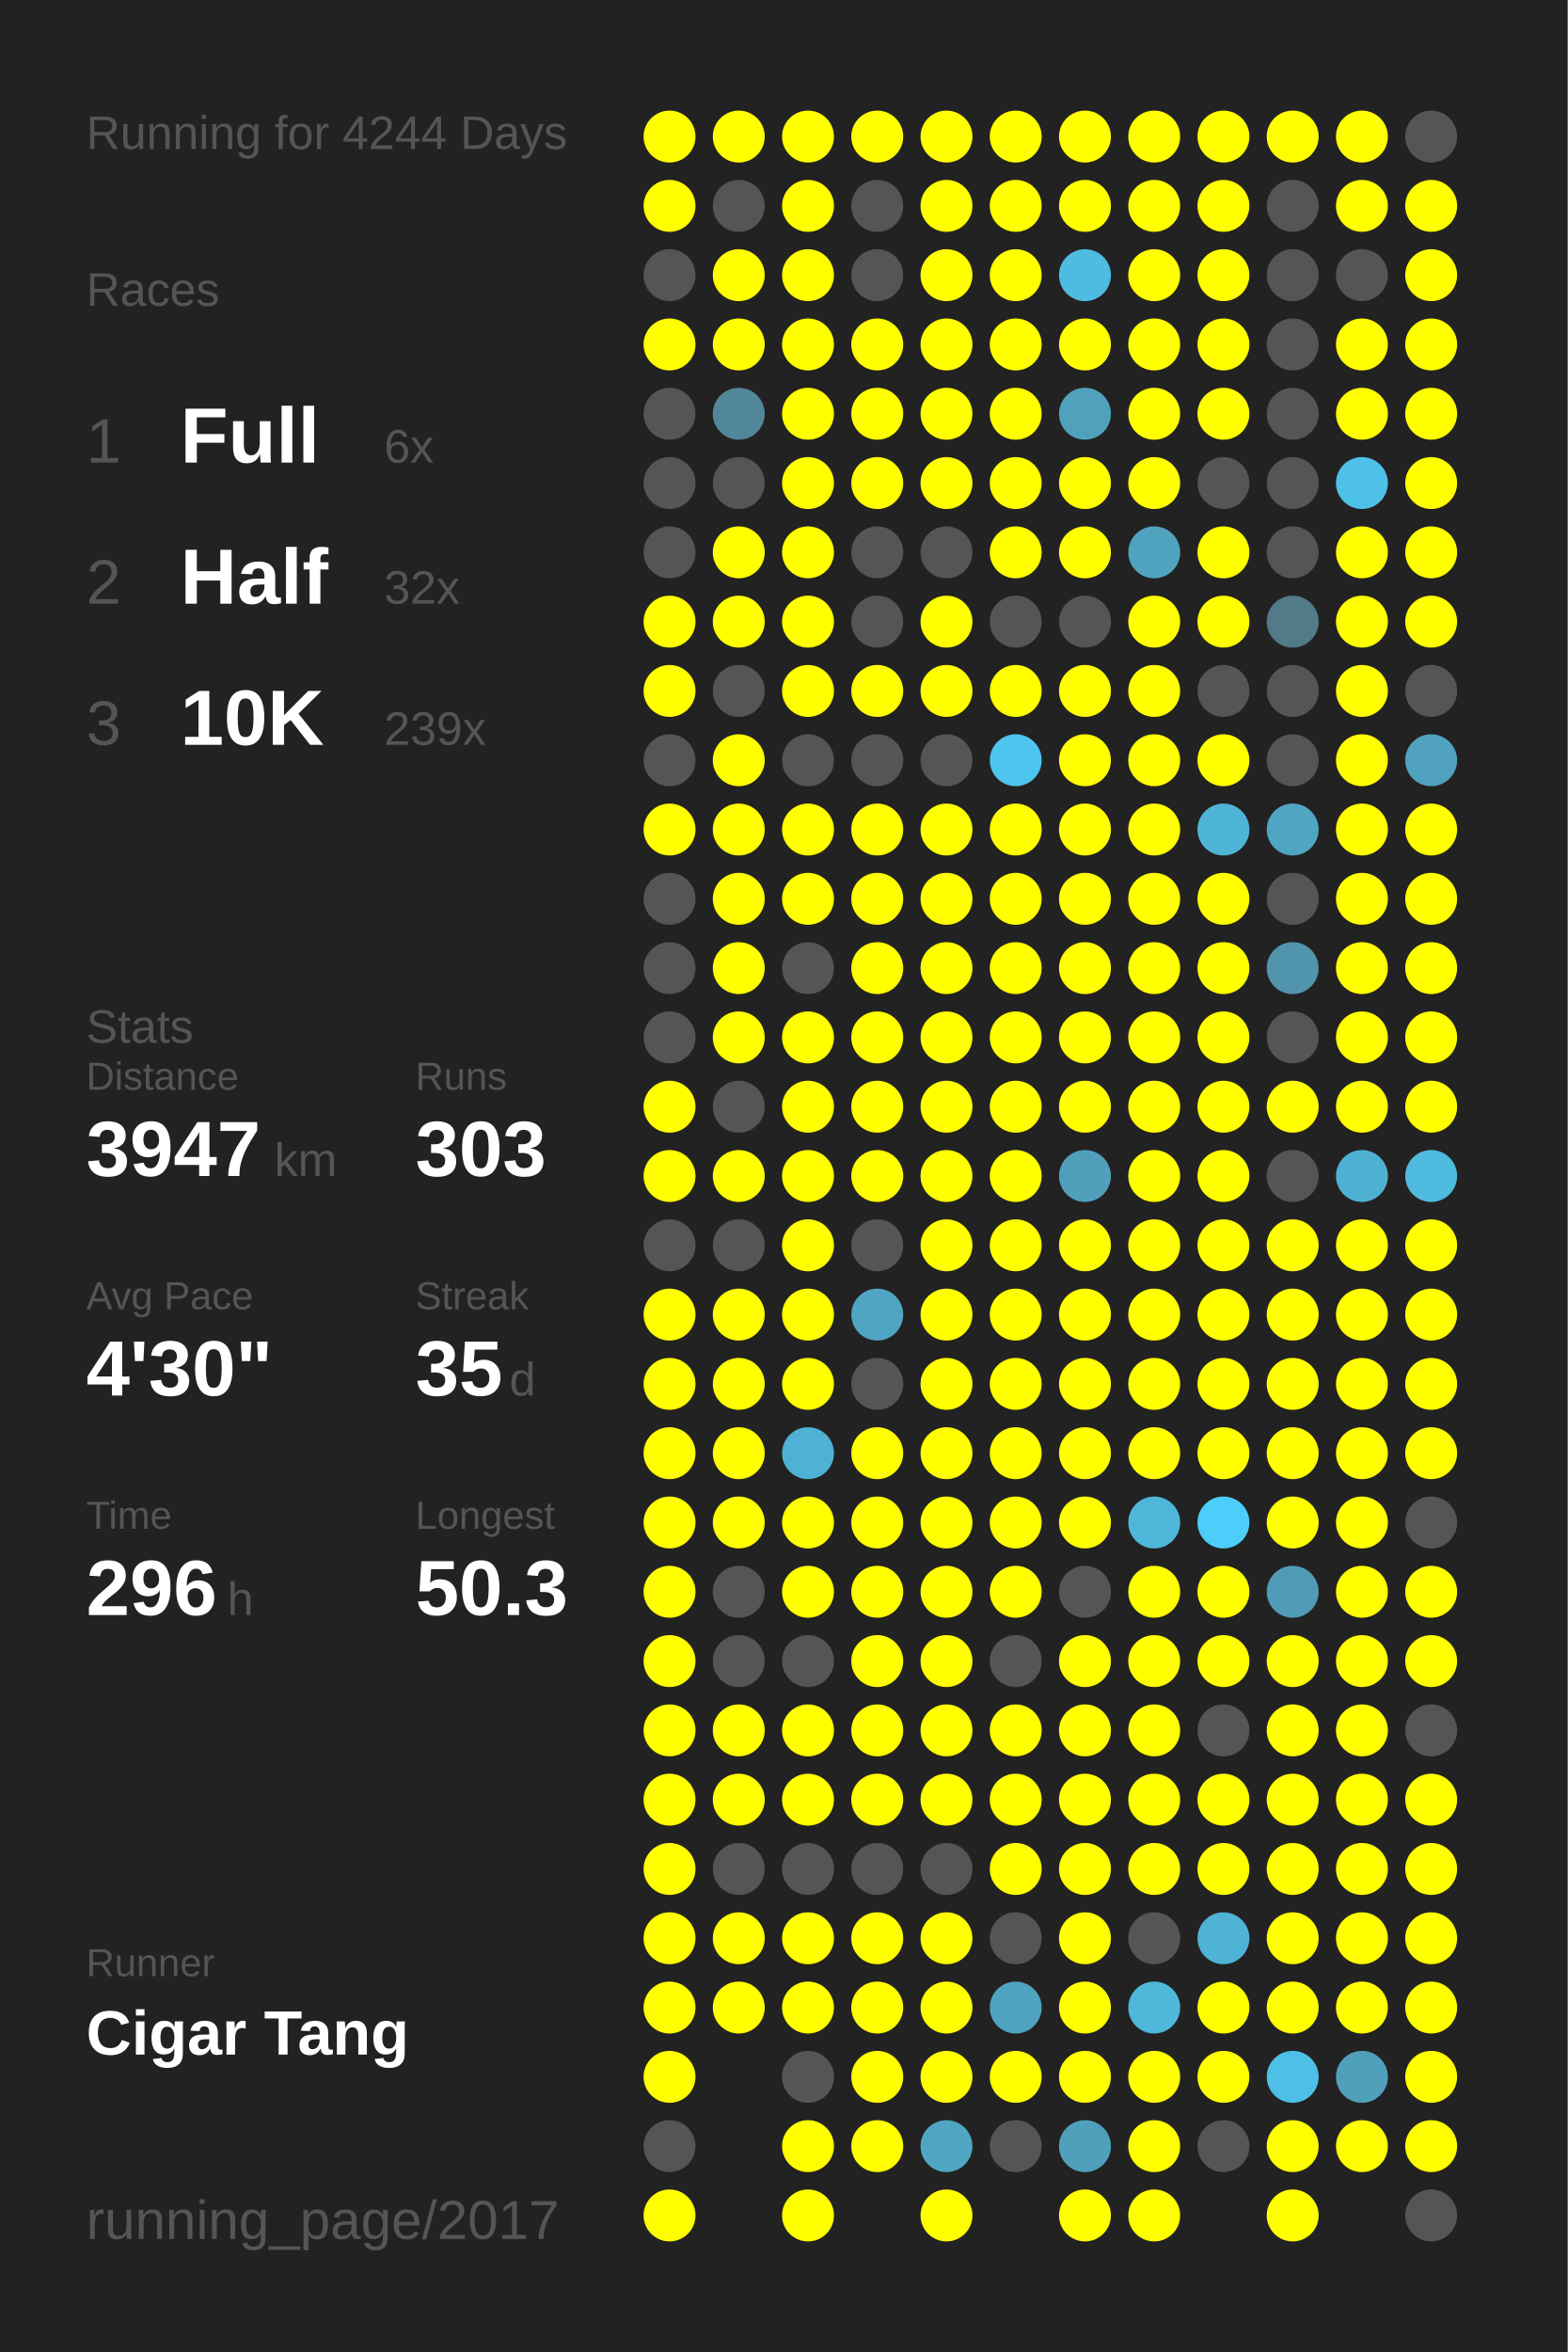
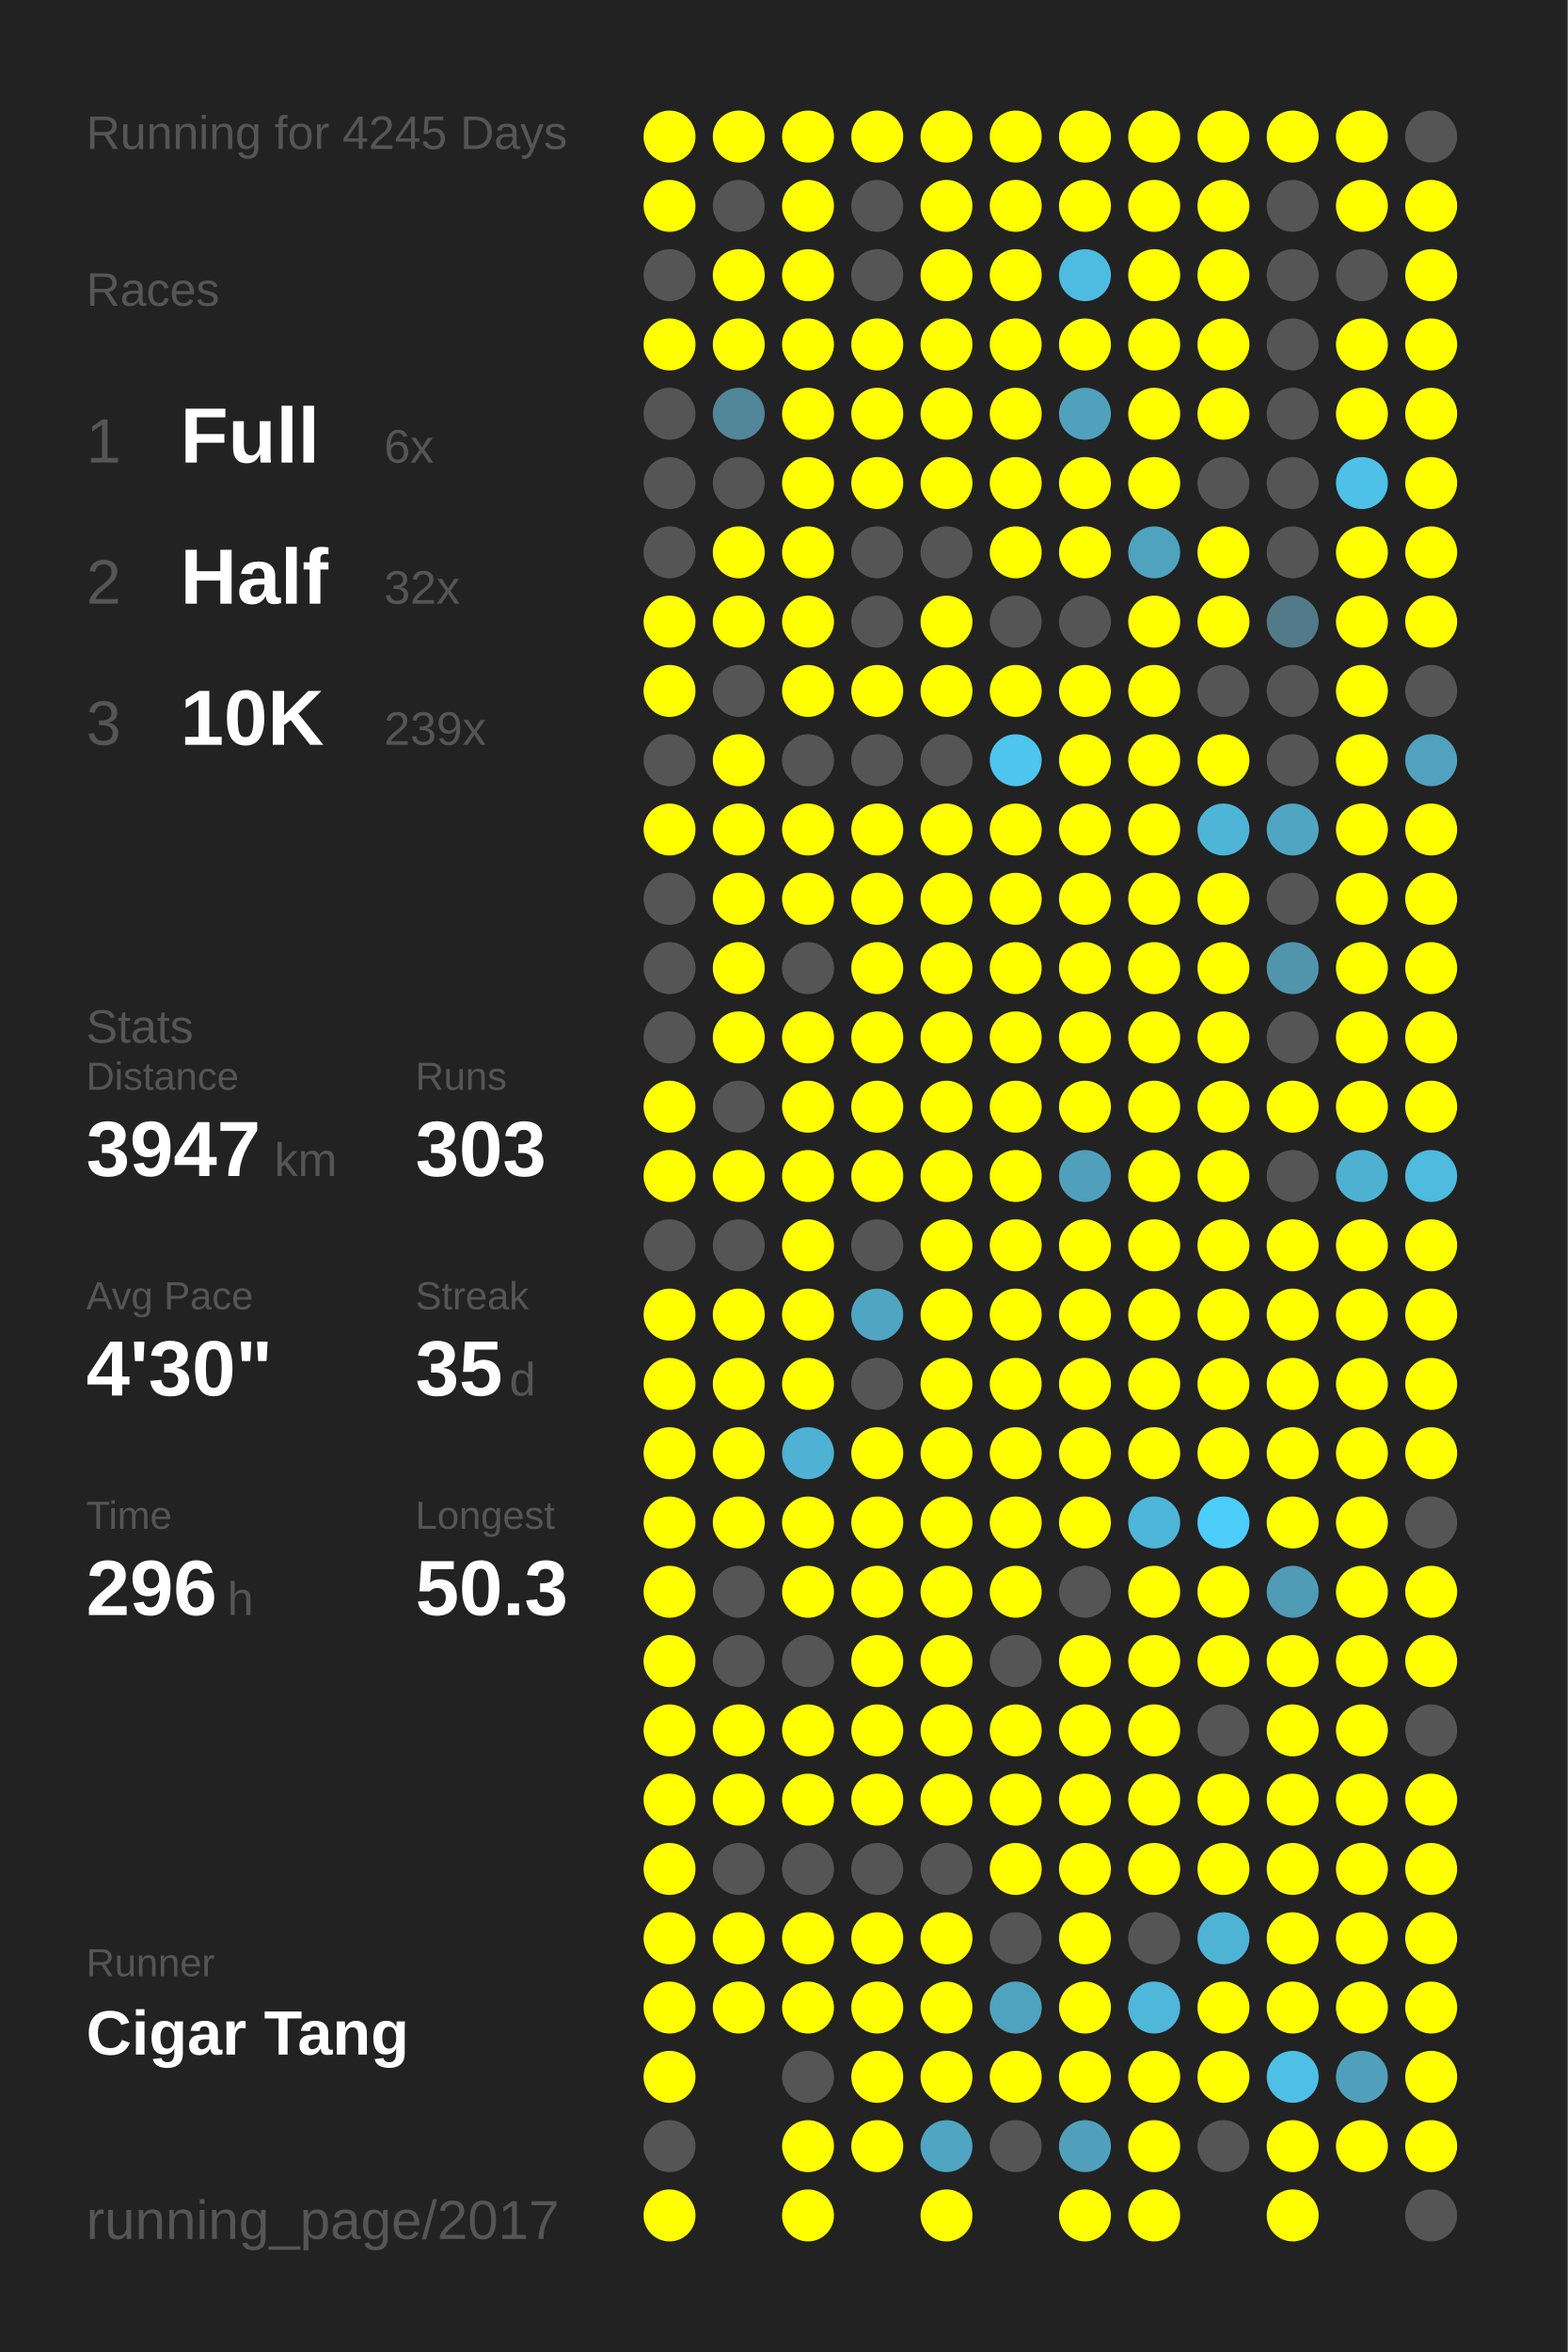
<svg xmlns="http://www.w3.org/2000/svg" baseProfile="full" height="300mm" version="1.1" viewBox="0,0,200,300" width="200mm">
  <defs />
  <rect fill="#222222" height="300" width="200" x="0" y="0" />
-   <text fill="#555555" style="font-size:6px; font-family:Arial;" x="11" y="19">Running for 4244 Days</text>
+   <text fill="#555555" style="font-size:6px; font-family:Arial;" x="11" y="19">Running for 4245 Days</text>
  <text fill="#555555" style="font-size:6px; font-family:Arial;" x="11" y="39">Races</text>
  <text fill="#555555" style="font-size:8px; font-family:Arial;" x="11" y="59">1</text>
  <text fill="#FFFFFF" style="font-size:10px; font-family:Arial; font-weight:bold;" x="23" y="59">Full</text>
  <text fill="#555555" style="font-size:6px; font-family:Arial;" x="49" y="59">6x</text>
  <text fill="#555555" style="font-size:8px; font-family:Arial;" x="11" y="77">2</text>
  <text fill="#FFFFFF" style="font-size:10px; font-family:Arial; font-weight:bold;" x="23" y="77">Half</text>
  <text fill="#555555" style="font-size:6px; font-family:Arial;" x="49" y="77">32x</text>
  <text fill="#555555" style="font-size:8px; font-family:Arial;" x="11" y="95">3</text>
  <text fill="#FFFFFF" style="font-size:10px; font-family:Arial; font-weight:bold;" x="23" y="95">10K</text>
  <text fill="#555555" style="font-size:6px; font-family:Arial;" x="49" y="95">239x</text>
  <text fill="#555555" style="font-size:6px; font-family:Arial;" x="11" y="133">Stats</text>
  <text fill="#555555" style="font-size:5px; font-family:Arial;" x="11" y="139">Distance</text>
  <text fill="#FFFFFF" style="font-size:10px; font-family:Arial; font-weight:bold;" x="11" y="150">3947</text>
  <text fill="#555555" style="font-size:6px; font-family:Arial;" x="35" y="150">km</text>
  <text fill="#555555" style="font-size:5px; font-family:Arial;" x="53" y="139">Runs</text>
  <text fill="#FFFFFF" style="font-size:10px; font-family:Arial; font-weight:bold;" x="53" y="150">303</text>
  <text fill="#555555" style="font-size:5px; font-family:Arial;" x="11" y="167">Avg Pace</text>
  <text fill="#FFFFFF" style="font-size:10px; font-family:Arial; font-weight:bold;" x="11" y="178">4'30"</text>
  <text fill="#555555" style="font-size:5px; font-family:Arial;" x="53" y="167">Streak</text>
  <text fill="#FFFFFF" style="font-size:10px; font-family:Arial; font-weight:bold;" x="53" y="178">35</text>
  <text fill="#555555" style="font-size:6px; font-family:Arial;" x="65" y="178">d</text>
  <text fill="#555555" style="font-size:5px; font-family:Arial;" x="11" y="195">Time</text>
  <text fill="#FFFFFF" style="font-size:10px; font-family:Arial; font-weight:bold;" x="11" y="206">296</text>
  <text fill="#555555" style="font-size:6px; font-family:Arial;" x="29" y="206">h</text>
  <text fill="#555555" style="font-size:5px; font-family:Arial;" x="53" y="195">Longest</text>
  <text fill="#FFFFFF" style="font-size:10px; font-family:Arial; font-weight:bold;" x="53" y="206">50.3</text>
  <text fill="#555555" style="font-size:5px; font-family:Arial;" x="11" y="252.065">Runner</text>
  <text fill="#FFFFFF" style="font-size:8px; font-family:Arial; font-weight:bold;" x="11" y="262.065">Cigar Tang</text>
  <text fill="#555555" style="font-size:7px; font-family:Arial;" x="11" y="285.581">running_page/2017</text>
  <circle cx="85.417" cy="17.419" fill="#FFFF00" r="3.312" />
  <circle cx="85.417" cy="26.258" fill="#FFFF00" r="3.312" />
  <circle cx="85.417" cy="35.097" fill="#555555" r="3.312" />
  <circle cx="85.417" cy="43.935" fill="#FFFF00" r="3.312" />
  <circle cx="85.417" cy="52.774" fill="#555555" r="3.312" />
  <circle cx="85.417" cy="61.613" fill="#555555" r="3.312" />
  <circle cx="85.417" cy="70.452" fill="#555555" r="3.312" />
  <circle cx="85.417" cy="79.29" fill="#FFFF00" r="3.312" />
  <circle cx="85.417" cy="88.129" fill="#FFFF00" r="3.312" />
  <circle cx="85.417" cy="96.968" fill="#555555" r="3.312" />
  <circle cx="85.417" cy="105.806" fill="#FFFF00" r="3.312" />
  <circle cx="85.417" cy="114.645" fill="#555555" r="3.312" />
  <circle cx="85.417" cy="123.484" fill="#555555" r="3.312" />
  <circle cx="85.417" cy="132.323" fill="#555555" r="3.312" />
  <circle cx="85.417" cy="141.161" fill="#FFFF00" r="3.312" />
  <circle cx="85.417" cy="150" fill="#FFFF00" r="3.312" />
  <circle cx="85.417" cy="158.839" fill="#555555" r="3.312" />
  <circle cx="85.417" cy="167.677" fill="#FFFF00" r="3.312" />
  <circle cx="85.417" cy="176.516" fill="#FFFF00" r="3.312" />
  <circle cx="85.417" cy="185.355" fill="#FFFF00" r="3.312" />
  <circle cx="85.417" cy="194.194" fill="#FFFF00" r="3.312" />
  <circle cx="85.417" cy="203.032" fill="#FFFF00" r="3.312" />
  <circle cx="85.417" cy="211.871" fill="#FFFF00" r="3.312" />
  <circle cx="85.417" cy="220.71" fill="#FFFF00" r="3.312" />
  <circle cx="85.417" cy="229.548" fill="#FFFF00" r="3.312" />
  <circle cx="85.417" cy="238.387" fill="#FFFF00" r="3.312" />
  <circle cx="85.417" cy="247.226" fill="#FFFF00" r="3.312" />
  <circle cx="85.417" cy="256.065" fill="#FFFF00" r="3.312" />
  <circle cx="85.417" cy="264.903" fill="#FFFF00" r="3.312" />
  <circle cx="85.417" cy="273.742" fill="#555555" r="3.312" />
  <circle cx="85.417" cy="282.581" fill="#FFFF00" r="3.312" />
  <circle cx="94.25" cy="17.419" fill="#FFFF00" r="3.312" />
  <circle cx="94.25" cy="26.258" fill="#555555" r="3.312" />
  <circle cx="94.25" cy="35.097" fill="#FFFF00" r="3.312" />
  <circle cx="94.25" cy="43.935" fill="#FFFF00" r="3.312" />
  <circle cx="94.25" cy="52.774" fill="#518799" r="3.312" />
  <circle cx="94.25" cy="61.613" fill="#555555" r="3.312" />
  <circle cx="94.25" cy="70.452" fill="#FFFF00" r="3.312" />
  <circle cx="94.25" cy="79.29" fill="#FFFF00" r="3.312" />
  <circle cx="94.25" cy="88.129" fill="#555555" r="3.312" />
  <circle cx="94.25" cy="96.968" fill="#FFFF00" r="3.312" />
  <circle cx="94.25" cy="105.806" fill="#FFFF00" r="3.312" />
  <circle cx="94.25" cy="114.645" fill="#FFFF00" r="3.312" />
  <circle cx="94.25" cy="123.484" fill="#FFFF00" r="3.312" />
  <circle cx="94.25" cy="132.323" fill="#FFFF00" r="3.312" />
  <circle cx="94.25" cy="141.161" fill="#555555" r="3.312" />
  <circle cx="94.25" cy="150" fill="#FFFF00" r="3.312" />
  <circle cx="94.25" cy="158.839" fill="#555555" r="3.312" />
  <circle cx="94.25" cy="167.677" fill="#FFFF00" r="3.312" />
  <circle cx="94.25" cy="176.516" fill="#FFFF00" r="3.312" />
  <circle cx="94.25" cy="185.355" fill="#FFFF00" r="3.312" />
  <circle cx="94.25" cy="194.194" fill="#FFFF00" r="3.312" />
  <circle cx="94.25" cy="203.032" fill="#555555" r="3.312" />
  <circle cx="94.25" cy="211.871" fill="#555555" r="3.312" />
  <circle cx="94.25" cy="220.71" fill="#FFFF00" r="3.312" />
  <circle cx="94.25" cy="229.548" fill="#FFFF00" r="3.312" />
  <circle cx="94.25" cy="238.387" fill="#555555" r="3.312" />
  <circle cx="94.25" cy="247.226" fill="#FFFF00" r="3.312" />
  <circle cx="94.25" cy="256.065" fill="#FFFF00" r="3.312" />
  <circle cx="103.083" cy="17.419" fill="#FFFF00" r="3.312" />
  <circle cx="103.083" cy="26.258" fill="#FFFF00" r="3.312" />
  <circle cx="103.083" cy="35.097" fill="#FFFF00" r="3.312" />
  <circle cx="103.083" cy="43.935" fill="#FFFF00" r="3.312" />
  <circle cx="103.083" cy="52.774" fill="#FFFF00" r="3.312" />
  <circle cx="103.083" cy="61.613" fill="#FFFF00" r="3.312" />
  <circle cx="103.083" cy="70.452" fill="#FFFF00" r="3.312" />
  <circle cx="103.083" cy="79.29" fill="#FFFF00" r="3.312" />
  <circle cx="103.083" cy="88.129" fill="#FFFF00" r="3.312" />
  <circle cx="103.083" cy="96.968" fill="#555555" r="3.312" />
  <circle cx="103.083" cy="105.806" fill="#FFFF00" r="3.312" />
  <circle cx="103.083" cy="114.645" fill="#FFFF00" r="3.312" />
  <circle cx="103.083" cy="123.484" fill="#555555" r="3.312" />
  <circle cx="103.083" cy="132.323" fill="#FFFF00" r="3.312" />
  <circle cx="103.083" cy="141.161" fill="#FFFF00" r="3.312" />
  <circle cx="103.083" cy="150" fill="#FFFF00" r="3.312" />
  <circle cx="103.083" cy="158.839" fill="#FFFF00" r="3.312" />
  <circle cx="103.083" cy="167.677" fill="#FFFF00" r="3.312" />
  <circle cx="103.083" cy="176.516" fill="#FFFF00" r="3.312" />
  <circle cx="103.083" cy="185.355" fill="#4fb1d3" r="3.312" />
  <circle cx="103.083" cy="194.194" fill="#FFFF00" r="3.312" />
  <circle cx="103.083" cy="203.032" fill="#FFFF00" r="3.312" />
  <circle cx="103.083" cy="211.871" fill="#555555" r="3.312" />
  <circle cx="103.083" cy="220.71" fill="#FFFF00" r="3.312" />
  <circle cx="103.083" cy="229.548" fill="#FFFF00" r="3.312" />
  <circle cx="103.083" cy="238.387" fill="#555555" r="3.312" />
  <circle cx="103.083" cy="247.226" fill="#FFFF00" r="3.312" />
  <circle cx="103.083" cy="256.065" fill="#FFFF00" r="3.312" />
  <circle cx="103.083" cy="264.903" fill="#555555" r="3.312" />
  <circle cx="103.083" cy="273.742" fill="#FFFF00" r="3.312" />
  <circle cx="103.083" cy="282.581" fill="#FFFF00" r="3.312" />
  <circle cx="111.917" cy="17.419" fill="#FFFF00" r="3.312" />
  <circle cx="111.917" cy="26.258" fill="#555555" r="3.312" />
  <circle cx="111.917" cy="35.097" fill="#555555" r="3.312" />
  <circle cx="111.917" cy="43.935" fill="#FFFF00" r="3.312" />
  <circle cx="111.917" cy="52.774" fill="#FFFF00" r="3.312" />
  <circle cx="111.917" cy="61.613" fill="#FFFF00" r="3.312" />
  <circle cx="111.917" cy="70.452" fill="#555555" r="3.312" />
  <circle cx="111.917" cy="79.29" fill="#555555" r="3.312" />
  <circle cx="111.917" cy="88.129" fill="#FFFF00" r="3.312" />
  <circle cx="111.917" cy="96.968" fill="#555555" r="3.312" />
  <circle cx="111.917" cy="105.806" fill="#FFFF00" r="3.312" />
  <circle cx="111.917" cy="114.645" fill="#FFFF00" r="3.312" />
  <circle cx="111.917" cy="123.484" fill="#FFFF00" r="3.312" />
  <circle cx="111.917" cy="132.323" fill="#FFFF00" r="3.312" />
  <circle cx="111.917" cy="141.161" fill="#FFFF00" r="3.312" />
  <circle cx="111.917" cy="150" fill="#FFFF00" r="3.312" />
  <circle cx="111.917" cy="158.839" fill="#555555" r="3.312" />
  <circle cx="111.917" cy="167.677" fill="#4fa5c2" r="3.312" />
  <circle cx="111.917" cy="176.516" fill="#555555" r="3.312" />
  <circle cx="111.917" cy="185.355" fill="#FFFF00" r="3.312" />
  <circle cx="111.917" cy="194.194" fill="#FFFF00" r="3.312" />
  <circle cx="111.917" cy="203.032" fill="#FFFF00" r="3.312" />
  <circle cx="111.917" cy="211.871" fill="#FFFF00" r="3.312" />
  <circle cx="111.917" cy="220.71" fill="#FFFF00" r="3.312" />
  <circle cx="111.917" cy="229.548" fill="#FFFF00" r="3.312" />
  <circle cx="111.917" cy="238.387" fill="#555555" r="3.312" />
  <circle cx="111.917" cy="247.226" fill="#FFFF00" r="3.312" />
  <circle cx="111.917" cy="256.065" fill="#FFFF00" r="3.312" />
  <circle cx="111.917" cy="264.903" fill="#FFFF00" r="3.312" />
  <circle cx="111.917" cy="273.742" fill="#FFFF00" r="3.312" />
  <circle cx="120.75" cy="17.419" fill="#FFFF00" r="3.312" />
  <circle cx="120.75" cy="26.258" fill="#FFFF00" r="3.312" />
  <circle cx="120.75" cy="35.097" fill="#FFFF00" r="3.312" />
  <circle cx="120.75" cy="43.935" fill="#FFFF00" r="3.312" />
  <circle cx="120.75" cy="52.774" fill="#FFFF00" r="3.312" />
  <circle cx="120.75" cy="61.613" fill="#FFFF00" r="3.312" />
  <circle cx="120.75" cy="70.452" fill="#555555" r="3.312" />
  <circle cx="120.75" cy="79.29" fill="#FFFF00" r="3.312" />
  <circle cx="120.75" cy="88.129" fill="#FFFF00" r="3.312" />
  <circle cx="120.75" cy="96.968" fill="#555555" r="3.312" />
  <circle cx="120.75" cy="105.806" fill="#FFFF00" r="3.312" />
  <circle cx="120.75" cy="114.645" fill="#FFFF00" r="3.312" />
  <circle cx="120.75" cy="123.484" fill="#FFFF00" r="3.312" />
  <circle cx="120.75" cy="132.323" fill="#FFFF00" r="3.312" />
  <circle cx="120.75" cy="141.161" fill="#FFFF00" r="3.312" />
  <circle cx="120.75" cy="150" fill="#FFFF00" r="3.312" />
  <circle cx="120.75" cy="158.839" fill="#FFFF00" r="3.312" />
  <circle cx="120.75" cy="167.677" fill="#FFFF00" r="3.312" />
  <circle cx="120.75" cy="176.516" fill="#FFFF00" r="3.312" />
  <circle cx="120.75" cy="185.355" fill="#FFFF00" r="3.312" />
  <circle cx="120.75" cy="194.194" fill="#FFFF00" r="3.312" />
  <circle cx="120.75" cy="203.032" fill="#FFFF00" r="3.312" />
  <circle cx="120.75" cy="211.871" fill="#FFFF00" r="3.312" />
  <circle cx="120.75" cy="220.71" fill="#FFFF00" r="3.312" />
  <circle cx="120.75" cy="229.548" fill="#FFFF00" r="3.312" />
  <circle cx="120.75" cy="238.387" fill="#555555" r="3.312" />
  <circle cx="120.75" cy="247.226" fill="#FFFF00" r="3.312" />
  <circle cx="120.75" cy="256.065" fill="#FFFF00" r="3.312" />
  <circle cx="120.75" cy="264.903" fill="#FFFF00" r="3.312" />
  <circle cx="120.75" cy="273.742" fill="#4fa5c2" r="3.312" />
  <circle cx="120.75" cy="282.581" fill="#FFFF00" r="3.312" />
  <circle cx="129.583" cy="17.419" fill="#FFFF00" r="3.312" />
  <circle cx="129.583" cy="26.258" fill="#FFFF00" r="3.312" />
  <circle cx="129.583" cy="35.097" fill="#FFFF00" r="3.312" />
  <circle cx="129.583" cy="43.935" fill="#FFFF00" r="3.312" />
  <circle cx="129.583" cy="52.774" fill="#FFFF00" r="3.312" />
  <circle cx="129.583" cy="61.613" fill="#FFFF00" r="3.312" />
  <circle cx="129.583" cy="70.452" fill="#FFFF00" r="3.312" />
  <circle cx="129.583" cy="79.29" fill="#555555" r="3.312" />
  <circle cx="129.583" cy="88.129" fill="#FFFF00" r="3.312" />
  <circle cx="129.583" cy="96.968" fill="#4dc5ee" r="3.312" />
  <circle cx="129.583" cy="105.806" fill="#FFFF00" r="3.312" />
  <circle cx="129.583" cy="114.645" fill="#FFFF00" r="3.312" />
  <circle cx="129.583" cy="123.484" fill="#FFFF00" r="3.312" />
  <circle cx="129.583" cy="132.323" fill="#FFFF00" r="3.312" />
  <circle cx="129.583" cy="141.161" fill="#FFFF00" r="3.312" />
  <circle cx="129.583" cy="150" fill="#FFFF00" r="3.312" />
  <circle cx="129.583" cy="158.839" fill="#FFFF00" r="3.312" />
  <circle cx="129.583" cy="167.677" fill="#FFFF00" r="3.312" />
  <circle cx="129.583" cy="176.516" fill="#FFFF00" r="3.312" />
  <circle cx="129.583" cy="185.355" fill="#FFFF00" r="3.312" />
  <circle cx="129.583" cy="194.194" fill="#FFFF00" r="3.312" />
  <circle cx="129.583" cy="203.032" fill="#FFFF00" r="3.312" />
  <circle cx="129.583" cy="211.871" fill="#555555" r="3.312" />
  <circle cx="129.583" cy="220.71" fill="#FFFF00" r="3.312" />
  <circle cx="129.583" cy="229.548" fill="#FFFF00" r="3.312" />
  <circle cx="129.583" cy="238.387" fill="#FFFF00" r="3.312" />
  <circle cx="129.583" cy="247.226" fill="#555555" r="3.312" />
  <circle cx="129.583" cy="256.065" fill="#4fa3bf" r="3.312" />
  <circle cx="129.583" cy="264.903" fill="#FFFF00" r="3.312" />
  <circle cx="129.583" cy="273.742" fill="#555555" r="3.312" />
  <circle cx="138.417" cy="17.419" fill="#FFFF00" r="3.312" />
  <circle cx="138.417" cy="26.258" fill="#FFFF00" r="3.312" />
  <circle cx="138.417" cy="35.097" fill="#4ebce1" r="3.312" />
  <circle cx="138.417" cy="43.935" fill="#FFFF00" r="3.312" />
  <circle cx="138.417" cy="52.774" fill="#50a1bc" r="3.312" />
  <circle cx="138.417" cy="61.613" fill="#FFFF00" r="3.312" />
  <circle cx="138.417" cy="70.452" fill="#FFFF00" r="3.312" />
  <circle cx="138.417" cy="79.29" fill="#555555" r="3.312" />
  <circle cx="138.417" cy="88.129" fill="#FFFF00" r="3.312" />
  <circle cx="138.417" cy="96.968" fill="#FFFF00" r="3.312" />
  <circle cx="138.417" cy="105.806" fill="#FFFF00" r="3.312" />
  <circle cx="138.417" cy="114.645" fill="#FFFF00" r="3.312" />
  <circle cx="138.417" cy="123.484" fill="#FFFF00" r="3.312" />
  <circle cx="138.417" cy="132.323" fill="#FFFF00" r="3.312" />
  <circle cx="138.417" cy="141.161" fill="#FFFF00" r="3.312" />
  <circle cx="138.417" cy="150" fill="#50a0bb" r="3.312" />
  <circle cx="138.417" cy="158.839" fill="#FFFF00" r="3.312" />
  <circle cx="138.417" cy="167.677" fill="#FFFF00" r="3.312" />
  <circle cx="138.417" cy="176.516" fill="#FFFF00" r="3.312" />
  <circle cx="138.417" cy="185.355" fill="#FFFF00" r="3.312" />
  <circle cx="138.417" cy="194.194" fill="#FFFF00" r="3.312" />
  <circle cx="138.417" cy="203.032" fill="#555555" r="3.312" />
  <circle cx="138.417" cy="211.871" fill="#FFFF00" r="3.312" />
  <circle cx="138.417" cy="220.71" fill="#FFFF00" r="3.312" />
  <circle cx="138.417" cy="229.548" fill="#FFFF00" r="3.312" />
  <circle cx="138.417" cy="238.387" fill="#FFFF00" r="3.312" />
  <circle cx="138.417" cy="247.226" fill="#FFFF00" r="3.312" />
  <circle cx="138.417" cy="256.065" fill="#FFFF00" r="3.312" />
  <circle cx="138.417" cy="264.903" fill="#FFFF00" r="3.312" />
  <circle cx="138.417" cy="273.742" fill="#50a0bc" r="3.312" />
  <circle cx="138.417" cy="282.581" fill="#FFFF00" r="3.312" />
  <circle cx="147.25" cy="17.419" fill="#FFFF00" r="3.312" />
  <circle cx="147.25" cy="26.258" fill="#FFFF00" r="3.312" />
  <circle cx="147.25" cy="35.097" fill="#FFFF00" r="3.312" />
  <circle cx="147.25" cy="43.935" fill="#FFFF00" r="3.312" />
  <circle cx="147.25" cy="52.774" fill="#FFFF00" r="3.312" />
  <circle cx="147.25" cy="61.613" fill="#FFFF00" r="3.312" />
  <circle cx="147.25" cy="70.452" fill="#4fa3bf" r="3.312" />
  <circle cx="147.25" cy="79.29" fill="#FFFF00" r="3.312" />
  <circle cx="147.25" cy="88.129" fill="#FFFF00" r="3.312" />
  <circle cx="147.25" cy="96.968" fill="#FFFF00" r="3.312" />
  <circle cx="147.25" cy="105.806" fill="#FFFF00" r="3.312" />
  <circle cx="147.25" cy="114.645" fill="#FFFF00" r="3.312" />
  <circle cx="147.25" cy="123.484" fill="#FFFF00" r="3.312" />
  <circle cx="147.25" cy="132.323" fill="#FFFF00" r="3.312" />
  <circle cx="147.25" cy="141.161" fill="#FFFF00" r="3.312" />
  <circle cx="147.25" cy="150" fill="#FFFF00" r="3.312" />
  <circle cx="147.25" cy="158.839" fill="#FFFF00" r="3.312" />
  <circle cx="147.25" cy="167.677" fill="#FFFF00" r="3.312" />
  <circle cx="147.25" cy="176.516" fill="#FFFF00" r="3.312" />
  <circle cx="147.25" cy="185.355" fill="#FFFF00" r="3.312" />
  <circle cx="147.25" cy="194.194" fill="#4eb6d9" r="3.312" />
  <circle cx="147.25" cy="203.032" fill="#FFFF00" r="3.312" />
  <circle cx="147.25" cy="211.871" fill="#FFFF00" r="3.312" />
  <circle cx="147.25" cy="220.71" fill="#FFFF00" r="3.312" />
  <circle cx="147.25" cy="229.548" fill="#FFFF00" r="3.312" />
  <circle cx="147.25" cy="238.387" fill="#FFFF00" r="3.312" />
  <circle cx="147.25" cy="247.226" fill="#555555" r="3.312" />
  <circle cx="147.25" cy="256.065" fill="#4eb7da" r="3.312" />
  <circle cx="147.25" cy="264.903" fill="#FFFF00" r="3.312" />
  <circle cx="147.25" cy="273.742" fill="#FFFF00" r="3.312" />
  <circle cx="147.25" cy="282.581" fill="#FFFF00" r="3.312" />
  <circle cx="156.083" cy="17.419" fill="#FFFF00" r="3.312" />
  <circle cx="156.083" cy="26.258" fill="#FFFF00" r="3.312" />
  <circle cx="156.083" cy="35.097" fill="#FFFF00" r="3.312" />
  <circle cx="156.083" cy="43.935" fill="#FFFF00" r="3.312" />
  <circle cx="156.083" cy="52.774" fill="#FFFF00" r="3.312" />
  <circle cx="156.083" cy="61.613" fill="#555555" r="3.312" />
  <circle cx="156.083" cy="70.452" fill="#FFFF00" r="3.312" />
  <circle cx="156.083" cy="79.29" fill="#FFFF00" r="3.312" />
  <circle cx="156.083" cy="88.129" fill="#555555" r="3.312" />
  <circle cx="156.083" cy="96.968" fill="#FFFF00" r="3.312" />
  <circle cx="156.083" cy="105.806" fill="#4eb5d7" r="3.312" />
  <circle cx="156.083" cy="114.645" fill="#FFFF00" r="3.312" />
  <circle cx="156.083" cy="123.484" fill="#FFFF00" r="3.312" />
  <circle cx="156.083" cy="132.323" fill="#FFFF00" r="3.312" />
  <circle cx="156.083" cy="141.161" fill="#FFFF00" r="3.312" />
  <circle cx="156.083" cy="150" fill="#FFFF00" r="3.312" />
  <circle cx="156.083" cy="158.839" fill="#FFFF00" r="3.312" />
  <circle cx="156.083" cy="167.677" fill="#FFFF00" r="3.312" />
  <circle cx="156.083" cy="176.516" fill="#FFFF00" r="3.312" />
  <circle cx="156.083" cy="185.355" fill="#FFFF00" r="3.312" />
  <circle cx="156.083" cy="194.194" fill="#4dcdf9" r="3.312" />
  <circle cx="156.083" cy="203.032" fill="#FFFF00" r="3.312" />
  <circle cx="156.083" cy="211.871" fill="#FFFF00" r="3.312" />
  <circle cx="156.083" cy="220.71" fill="#555555" r="3.312" />
  <circle cx="156.083" cy="229.548" fill="#FFFF00" r="3.312" />
  <circle cx="156.083" cy="238.387" fill="#FFFF00" r="3.312" />
  <circle cx="156.083" cy="247.226" fill="#4eb3d5" r="3.312" />
  <circle cx="156.083" cy="256.065" fill="#FFFF00" r="3.312" />
  <circle cx="156.083" cy="264.903" fill="#FFFF00" r="3.312" />
  <circle cx="156.083" cy="273.742" fill="#555555" r="3.312" />
  <circle cx="164.917" cy="17.419" fill="#FFFF00" r="3.312" />
  <circle cx="164.917" cy="26.258" fill="#555555" r="3.312" />
  <circle cx="164.917" cy="35.097" fill="#555555" r="3.312" />
  <circle cx="164.917" cy="43.935" fill="#555555" r="3.312" />
  <circle cx="164.917" cy="52.774" fill="#555555" r="3.312" />
  <circle cx="164.917" cy="61.613" fill="#555555" r="3.312" />
  <circle cx="164.917" cy="70.452" fill="#555555" r="3.312" />
  <circle cx="164.917" cy="79.29" fill="#527a88" r="3.312" />
  <circle cx="164.917" cy="88.129" fill="#555555" r="3.312" />
  <circle cx="164.917" cy="96.968" fill="#555555" r="3.312" />
  <circle cx="164.917" cy="105.806" fill="#4fa5c2" r="3.312" />
  <circle cx="164.917" cy="114.645" fill="#555555" r="3.312" />
  <circle cx="164.917" cy="123.484" fill="#5095ac" r="3.312" />
  <circle cx="164.917" cy="132.323" fill="#555555" r="3.312" />
  <circle cx="164.917" cy="141.161" fill="#FFFF00" r="3.312" />
  <circle cx="164.917" cy="150" fill="#555555" r="3.312" />
  <circle cx="164.917" cy="158.839" fill="#FFFF00" r="3.312" />
  <circle cx="164.917" cy="167.677" fill="#FFFF00" r="3.312" />
  <circle cx="164.917" cy="176.516" fill="#FFFF00" r="3.312" />
  <circle cx="164.917" cy="185.355" fill="#FFFF00" r="3.312" />
  <circle cx="164.917" cy="194.194" fill="#FFFF00" r="3.312" />
  <circle cx="164.917" cy="203.032" fill="#509bb5" r="3.312" />
  <circle cx="164.917" cy="211.871" fill="#FFFF00" r="3.312" />
  <circle cx="164.917" cy="220.71" fill="#FFFF00" r="3.312" />
  <circle cx="164.917" cy="229.548" fill="#FFFF00" r="3.312" />
  <circle cx="164.917" cy="238.387" fill="#FFFF00" r="3.312" />
  <circle cx="164.917" cy="247.226" fill="#FFFF00" r="3.312" />
  <circle cx="164.917" cy="256.065" fill="#FFFF00" r="3.312" />
  <circle cx="164.917" cy="264.903" fill="#4ebfe6" r="3.312" />
  <circle cx="164.917" cy="273.742" fill="#FFFF00" r="3.312" />
  <circle cx="164.917" cy="282.581" fill="#FFFF00" r="3.312" />
  <circle cx="173.75" cy="17.419" fill="#FFFF00" r="3.312" />
  <circle cx="173.75" cy="26.258" fill="#FFFF00" r="3.312" />
  <circle cx="173.75" cy="35.097" fill="#555555" r="3.312" />
  <circle cx="173.75" cy="43.935" fill="#FFFF00" r="3.312" />
  <circle cx="173.75" cy="52.774" fill="#FFFF00" r="3.312" />
  <circle cx="173.75" cy="61.613" fill="#4ec1e9" r="3.312" />
  <circle cx="173.75" cy="70.452" fill="#FFFF00" r="3.312" />
  <circle cx="173.75" cy="79.29" fill="#FFFF00" r="3.312" />
  <circle cx="173.75" cy="88.129" fill="#FFFF00" r="3.312" />
  <circle cx="173.75" cy="96.968" fill="#FFFF00" r="3.312" />
  <circle cx="173.75" cy="105.806" fill="#FFFF00" r="3.312" />
  <circle cx="173.75" cy="114.645" fill="#FFFF00" r="3.312" />
  <circle cx="173.75" cy="123.484" fill="#FFFF00" r="3.312" />
  <circle cx="173.75" cy="132.323" fill="#FFFF00" r="3.312" />
  <circle cx="173.75" cy="141.161" fill="#FFFF00" r="3.312" />
  <circle cx="173.75" cy="150" fill="#4fb1d2" r="3.312" />
  <circle cx="173.75" cy="158.839" fill="#FFFF00" r="3.312" />
  <circle cx="173.75" cy="167.677" fill="#FFFF00" r="3.312" />
  <circle cx="173.75" cy="176.516" fill="#FFFF00" r="3.312" />
  <circle cx="173.75" cy="185.355" fill="#FFFF00" r="3.312" />
  <circle cx="173.75" cy="194.194" fill="#FFFF00" r="3.312" />
  <circle cx="173.75" cy="203.032" fill="#FFFF00" r="3.312" />
  <circle cx="173.75" cy="211.871" fill="#FFFF00" r="3.312" />
  <circle cx="173.75" cy="220.71" fill="#FFFF00" r="3.312" />
  <circle cx="173.75" cy="229.548" fill="#FFFF00" r="3.312" />
  <circle cx="173.75" cy="238.387" fill="#FFFF00" r="3.312" />
  <circle cx="173.75" cy="247.226" fill="#FFFF00" r="3.312" />
  <circle cx="173.75" cy="256.065" fill="#FFFF00" r="3.312" />
  <circle cx="173.75" cy="264.903" fill="#50a0bb" r="3.312" />
  <circle cx="173.75" cy="273.742" fill="#FFFF00" r="3.312" />
  <circle cx="182.583" cy="17.419" fill="#555555" r="3.312" />
  <circle cx="182.583" cy="26.258" fill="#FFFF00" r="3.312" />
  <circle cx="182.583" cy="35.097" fill="#FFFF00" r="3.312" />
  <circle cx="182.583" cy="43.935" fill="#FFFF00" r="3.312" />
  <circle cx="182.583" cy="52.774" fill="#FFFF00" r="3.312" />
  <circle cx="182.583" cy="61.613" fill="#FFFF00" r="3.312" />
  <circle cx="182.583" cy="70.452" fill="#FFFF00" r="3.312" />
  <circle cx="182.583" cy="79.29" fill="#FFFF00" r="3.312" />
  <circle cx="182.583" cy="88.129" fill="#555555" r="3.312" />
  <circle cx="182.583" cy="96.968" fill="#50a2be" r="3.312" />
  <circle cx="182.583" cy="105.806" fill="#FFFF00" r="3.312" />
  <circle cx="182.583" cy="114.645" fill="#FFFF00" r="3.312" />
  <circle cx="182.583" cy="123.484" fill="#FFFF00" r="3.312" />
  <circle cx="182.583" cy="132.323" fill="#FFFF00" r="3.312" />
  <circle cx="182.583" cy="141.161" fill="#FFFF00" r="3.312" />
  <circle cx="182.583" cy="150" fill="#4ebbdf" r="3.312" />
  <circle cx="182.583" cy="158.839" fill="#FFFF00" r="3.312" />
  <circle cx="182.583" cy="167.677" fill="#FFFF00" r="3.312" />
  <circle cx="182.583" cy="176.516" fill="#FFFF00" r="3.312" />
  <circle cx="182.583" cy="185.355" fill="#FFFF00" r="3.312" />
  <circle cx="182.583" cy="194.194" fill="#555555" r="3.312" />
  <circle cx="182.583" cy="203.032" fill="#FFFF00" r="3.312" />
  <circle cx="182.583" cy="211.871" fill="#FFFF00" r="3.312" />
  <circle cx="182.583" cy="220.71" fill="#555555" r="3.312" />
  <circle cx="182.583" cy="229.548" fill="#FFFF00" r="3.312" />
  <circle cx="182.583" cy="238.387" fill="#FFFF00" r="3.312" />
  <circle cx="182.583" cy="247.226" fill="#FFFF00" r="3.312" />
  <circle cx="182.583" cy="256.065" fill="#FFFF00" r="3.312" />
  <circle cx="182.583" cy="264.903" fill="#FFFF00" r="3.312" />
  <circle cx="182.583" cy="273.742" fill="#FFFF00" r="3.312" />
  <circle cx="182.583" cy="282.581" fill="#555555" r="3.312" />
</svg>
